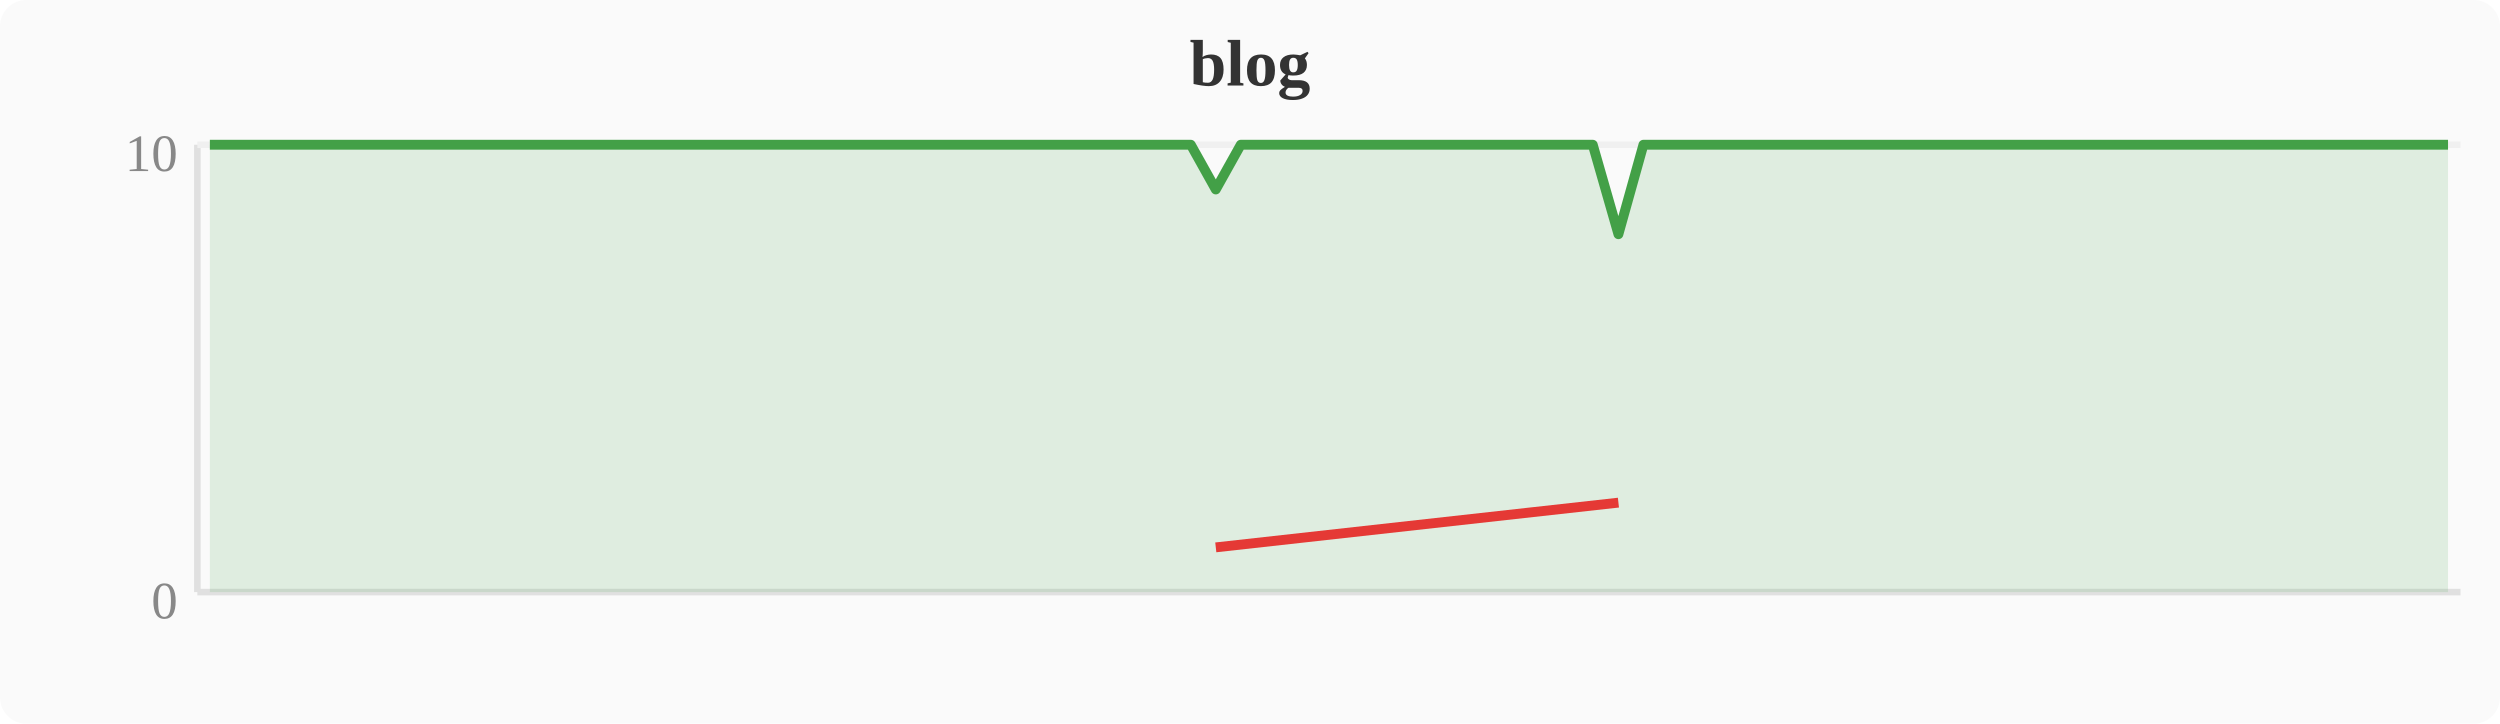
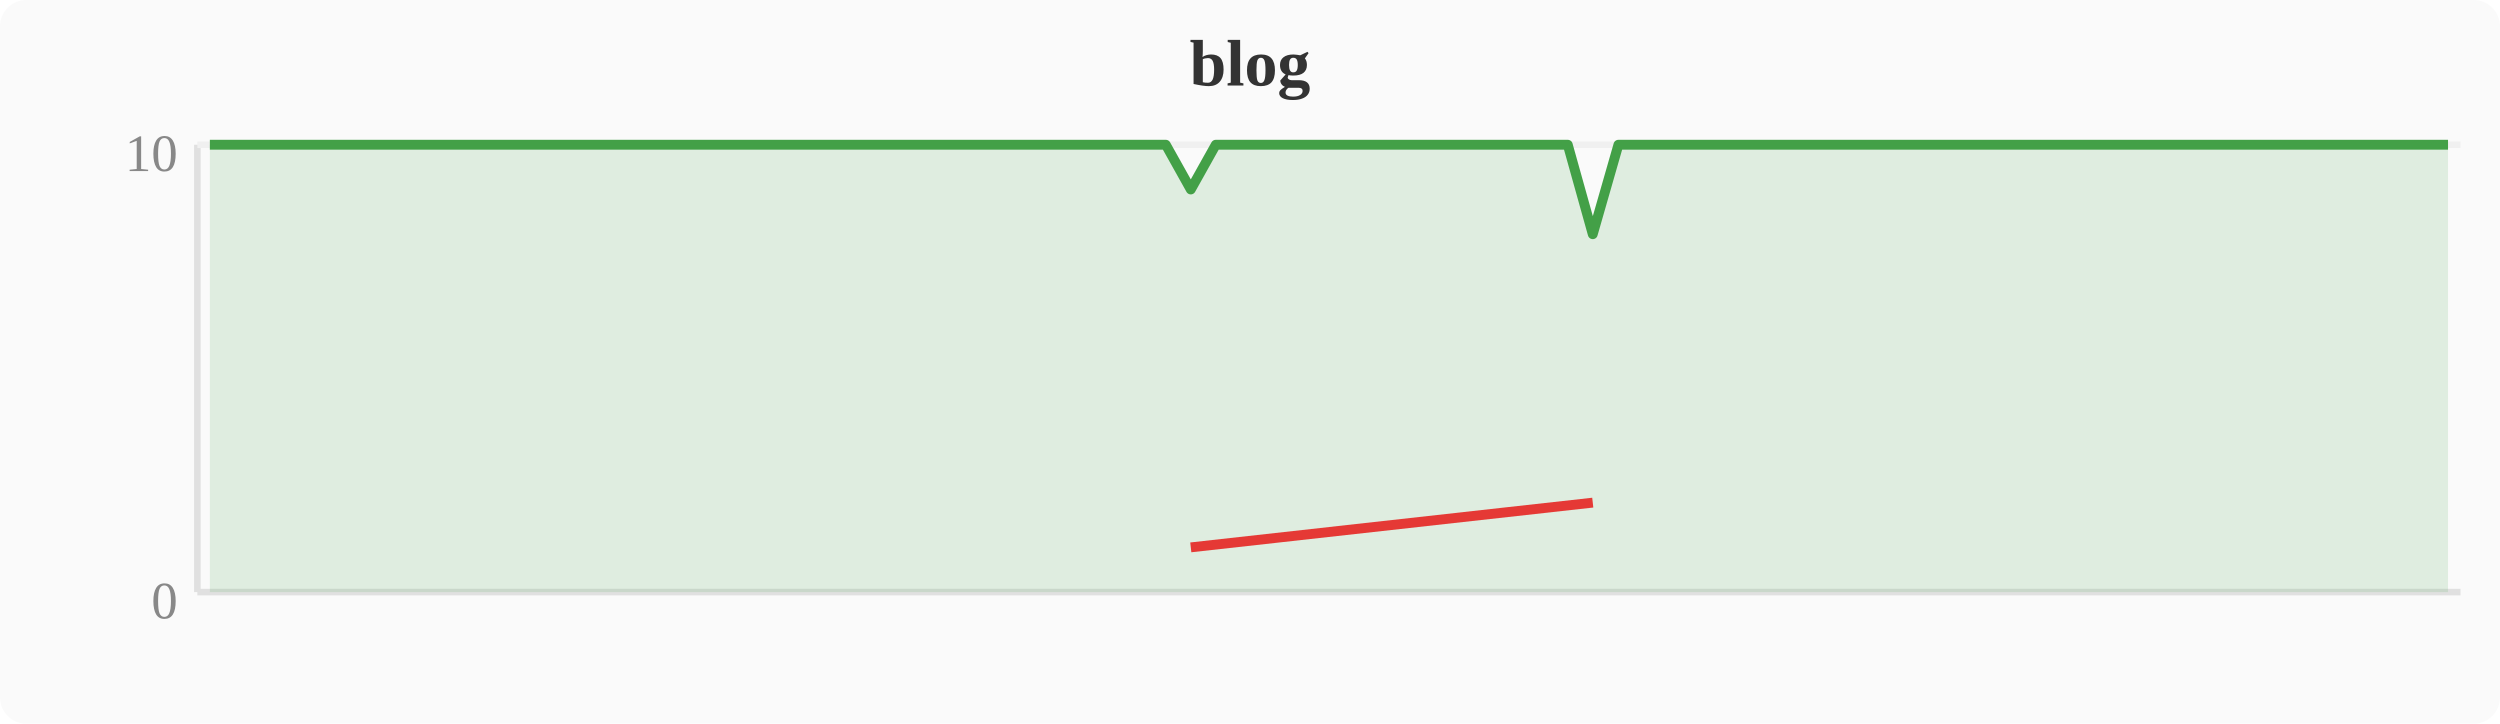
<svg xmlns="http://www.w3.org/2000/svg" width="380" height="110" viewBox="0 0 380 110">
  <rect width="380" height="110" fill="#fafafa" rx="4" />
  <text x="190" y="13" text-anchor="middle" font-size="10" font-weight="bold" fill="#333">blog</text>
  <line x1="30" y1="22" x2="30" y2="90" stroke="#e0e0e0" stroke-width="1" />
  <line x1="30" y1="90" x2="374" y2="90" stroke="#e0e0e0" stroke-width="1" />
  <line x1="30" y1="22" x2="374" y2="22" stroke="#f0f0f0" stroke-width="1" />
  <text x="27" y="94" text-anchor="end" font-size="8" fill="#888">0</text>
  <text x="27" y="26" text-anchor="end" font-size="8" fill="#888">10</text>
-   <polygon points="31.9,22.0 35.7,22.0 39.6,22.0 43.4,22.0 47.2,22.0 51.0,22.0 54.8,22.0 58.7,22.0 62.5,22.0 66.3,22.0 70.1,22.0 74.0,22.0 77.8,22.0 81.6,22.0 85.4,22.0 89.2,22.0 93.1,22.0 96.9,22.0 100.7,22.0 104.5,22.0 108.4,22.0 112.2,22.0 116.0,22.0 119.8,22.0 123.6,22.0 127.5,22.0 131.3,22.0 135.1,22.0 138.9,22.0 142.8,22.0 146.6,22.0 150.4,22.0 154.2,22.0 158.0,22.0 161.9,22.0 165.7,22.0 169.5,22.0 173.3,22.0 177.2,22.0 181.0,22.0 184.8,28.8 188.6,22.0 192.4,22.0 196.3,22.0 200.1,22.0 203.9,22.0 207.7,22.0 211.6,22.0 215.4,22.0 219.2,22.0 223.0,22.0 226.8,22.0 230.7,22.0 234.5,22.0 238.3,22.0 242.1,22.0 246.0,35.6 249.8,22.0 253.6,22.0 257.4,22.0 261.2,22.0 265.1,22.0 268.9,22.0 272.7,22.0 276.5,22.0 280.4,22.0 284.2,22.0 288.0,22.0 291.8,22.0 295.6,22.0 299.5,22.0 303.3,22.0 307.1,22.0 310.9,22.0 314.8,22.0 318.6,22.0 322.4,22.0 326.2,22.0 330.0,22.0 333.9,22.0 337.7,22.0 341.5,22.0 345.3,22.0 349.2,22.0 353.0,22.0 356.8,22.0 360.6,22.0 364.4,22.0 368.3,22.0 372.1,22.0 372.1,90 31.9,90" fill="#43a047" opacity="0.15" />
-   <polyline points="31.9,22.0 35.7,22.0 39.6,22.0 43.4,22.0 47.2,22.0 51.0,22.0 54.8,22.0 58.7,22.0 62.5,22.0 66.3,22.0 70.1,22.0 74.0,22.0 77.8,22.0 81.6,22.0 85.4,22.0 89.2,22.0 93.1,22.0 96.9,22.0 100.7,22.0 104.5,22.0 108.4,22.0 112.2,22.0 116.0,22.0 119.8,22.0 123.6,22.0 127.5,22.0 131.3,22.0 135.1,22.0 138.9,22.0 142.8,22.0 146.6,22.0 150.4,22.0 154.2,22.0 158.0,22.0 161.9,22.0 165.7,22.0 169.5,22.0 173.3,22.0 177.2,22.0 181.0,22.0 184.8,28.8 188.6,22.0 192.4,22.0 196.3,22.0 200.1,22.0 203.9,22.0 207.7,22.0 211.6,22.0 215.4,22.0 219.2,22.0 223.0,22.0 226.8,22.0 230.7,22.0 234.5,22.0 238.3,22.0 242.1,22.0 246.0,35.6 249.8,22.0 253.6,22.0 257.4,22.0 261.2,22.0 265.1,22.0 268.9,22.0 272.7,22.0 276.5,22.0 280.4,22.0 284.2,22.0 288.0,22.0 291.8,22.0 295.6,22.0 299.5,22.0 303.3,22.0 307.1,22.0 310.9,22.0 314.8,22.0 318.6,22.0 322.4,22.0 326.2,22.0 330.0,22.0 333.9,22.0 337.7,22.0 341.5,22.0 345.3,22.0 349.2,22.0 353.0,22.0 356.8,22.0 360.6,22.0 364.4,22.0 368.3,22.0 372.1,22.0" fill="none" stroke="#43a047" stroke-width="1.5" stroke-linejoin="round" />
-   <polyline points="184.8,83.2 246.0,76.4" fill="none" stroke="#e53935" stroke-width="1.5" stroke-linejoin="round" />
+   <polygon points="31.9,22.0 35.7,22.0 39.6,22.0 43.4,22.0 47.2,22.0 51.0,22.0 54.8,22.0 58.7,22.0 62.5,22.0 66.3,22.0 70.1,22.0 74.0,22.0 77.8,22.0 81.6,22.0 85.4,22.0 89.2,22.0 93.1,22.0 96.9,22.0 100.7,22.0 104.5,22.0 108.4,22.0 112.2,22.0 116.0,22.0 119.8,22.0 123.6,22.0 127.5,22.0 131.3,22.0 135.1,22.0 138.9,22.0 142.8,22.0 146.6,22.0 150.4,22.0 154.2,22.0 158.0,22.0 161.9,22.0 165.7,22.0 169.5,22.0 173.3,22.0 177.2,22.0 181.0,28.8 184.8,22.0 188.6,22.0 192.4,22.0 196.3,22.0 200.1,22.0 203.9,22.0 207.7,22.0 211.6,22.0 215.4,22.0 219.2,22.0 223.0,22.0 226.8,22.0 230.7,22.0 234.5,22.0 238.3,22.0 242.1,35.6 246.0,22.0 249.8,22.0 253.6,22.0 257.4,22.0 261.2,22.0 265.1,22.0 268.9,22.0 272.7,22.0 276.5,22.0 280.4,22.0 284.2,22.0 288.0,22.0 291.8,22.0 295.6,22.0 299.5,22.0 303.3,22.0 307.1,22.0 310.9,22.0 314.8,22.0 318.6,22.0 322.4,22.0 326.2,22.0 330.0,22.0 333.9,22.0 337.7,22.0 341.5,22.0 345.3,22.0 349.2,22.0 353.0,22.0 356.8,22.0 360.6,22.0 364.4,22.0 368.3,22.0 372.1,22.0 372.1,90 31.9,90" fill="#43a047" opacity="0.15" />
+   <polyline points="31.9,22.0 35.7,22.0 39.6,22.0 43.4,22.0 47.2,22.0 51.0,22.0 54.8,22.0 58.7,22.0 62.5,22.0 66.3,22.0 70.1,22.0 74.0,22.0 77.8,22.0 81.6,22.0 85.4,22.0 89.2,22.0 93.1,22.0 96.9,22.0 100.7,22.0 104.5,22.0 108.4,22.0 112.2,22.0 116.0,22.0 119.8,22.0 123.6,22.0 127.5,22.0 131.3,22.0 135.1,22.0 138.9,22.0 142.8,22.0 146.6,22.0 150.4,22.0 154.2,22.0 158.0,22.0 161.9,22.0 165.7,22.0 169.5,22.0 173.3,22.0 177.2,22.0 181.0,28.8 184.8,22.0 188.6,22.0 192.4,22.0 196.3,22.0 200.1,22.0 203.9,22.0 207.7,22.0 211.6,22.0 215.4,22.0 219.2,22.0 223.0,22.0 226.8,22.0 230.7,22.0 234.5,22.0 238.3,22.0 242.1,35.6 246.0,22.0 249.8,22.0 253.6,22.0 257.4,22.0 261.2,22.0 265.1,22.0 268.9,22.0 272.7,22.0 276.5,22.0 280.4,22.0 284.2,22.0 288.0,22.0 291.8,22.0 295.6,22.0 299.5,22.0 303.3,22.0 307.1,22.0 310.9,22.0 314.8,22.0 318.6,22.0 322.4,22.0 326.2,22.0 330.0,22.0 333.9,22.0 337.7,22.0 341.5,22.0 345.3,22.0 349.2,22.0 353.0,22.0 356.8,22.0 360.6,22.0 364.4,22.0 368.3,22.0 372.1,22.0" fill="none" stroke="#43a047" stroke-width="1.5" stroke-linejoin="round" />
+   <polyline points="181.0,83.2 242.1,76.4" fill="none" stroke="#e53935" stroke-width="1.5" stroke-linejoin="round" />
</svg>
